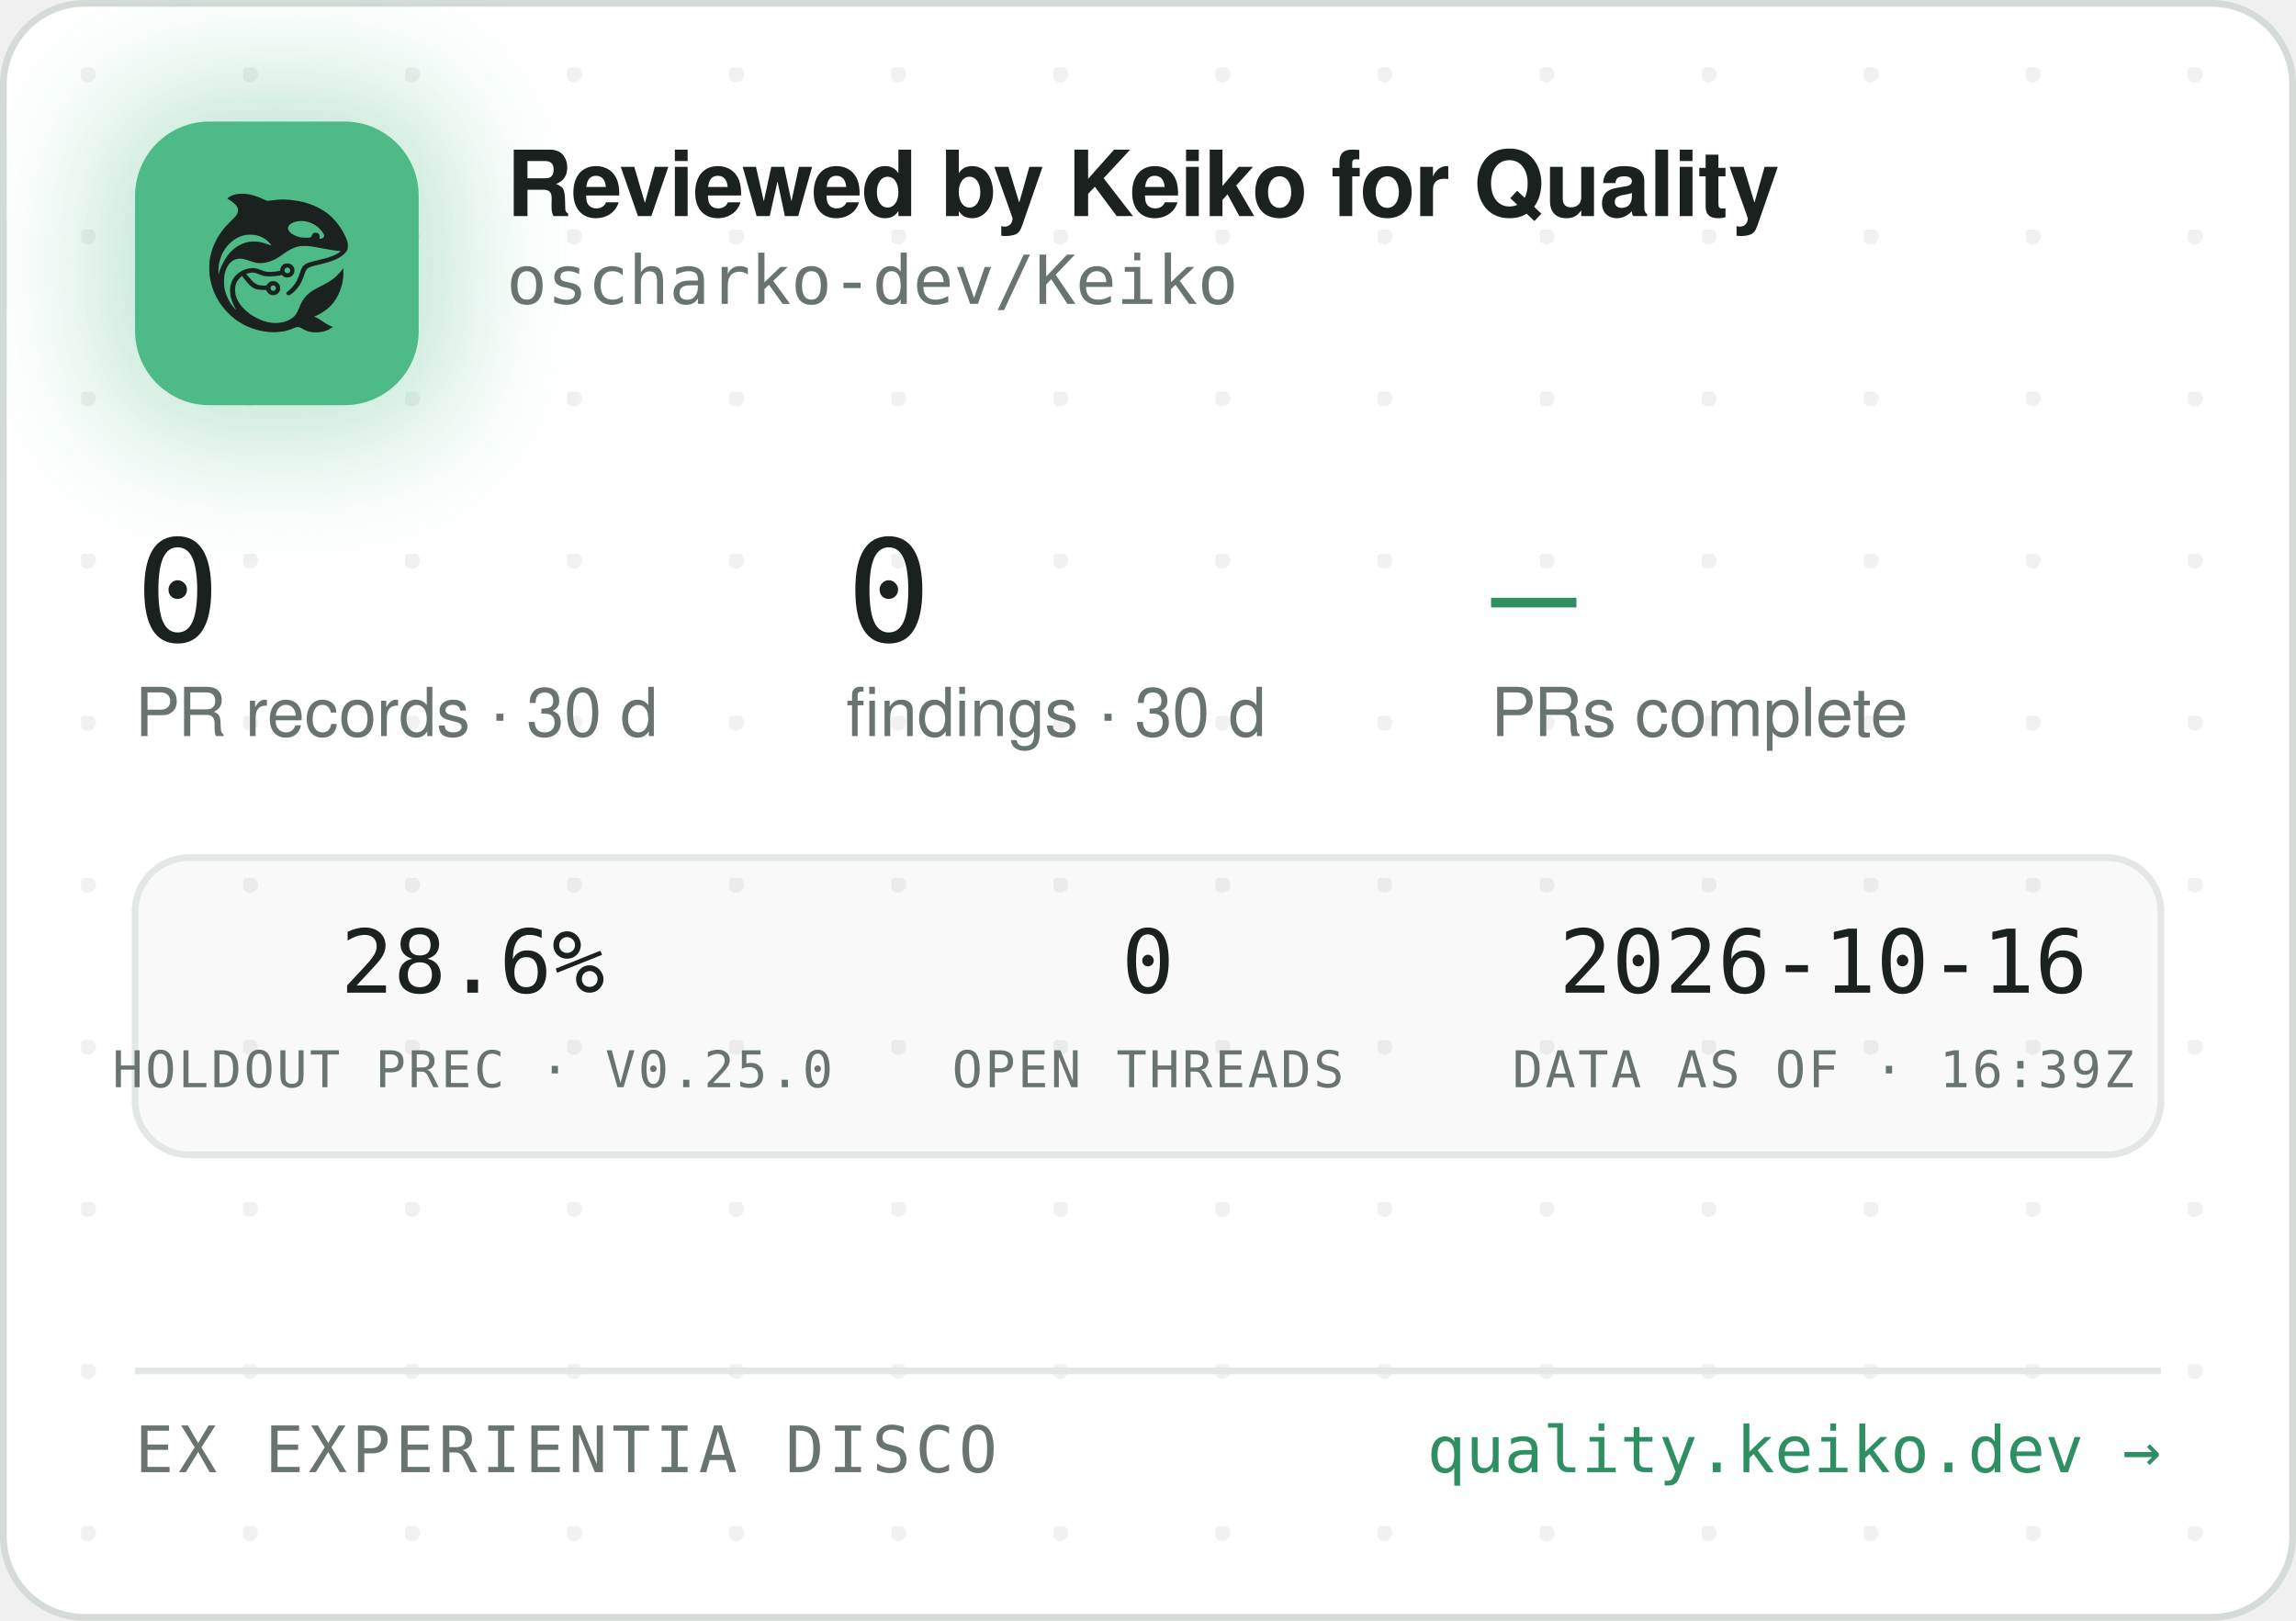
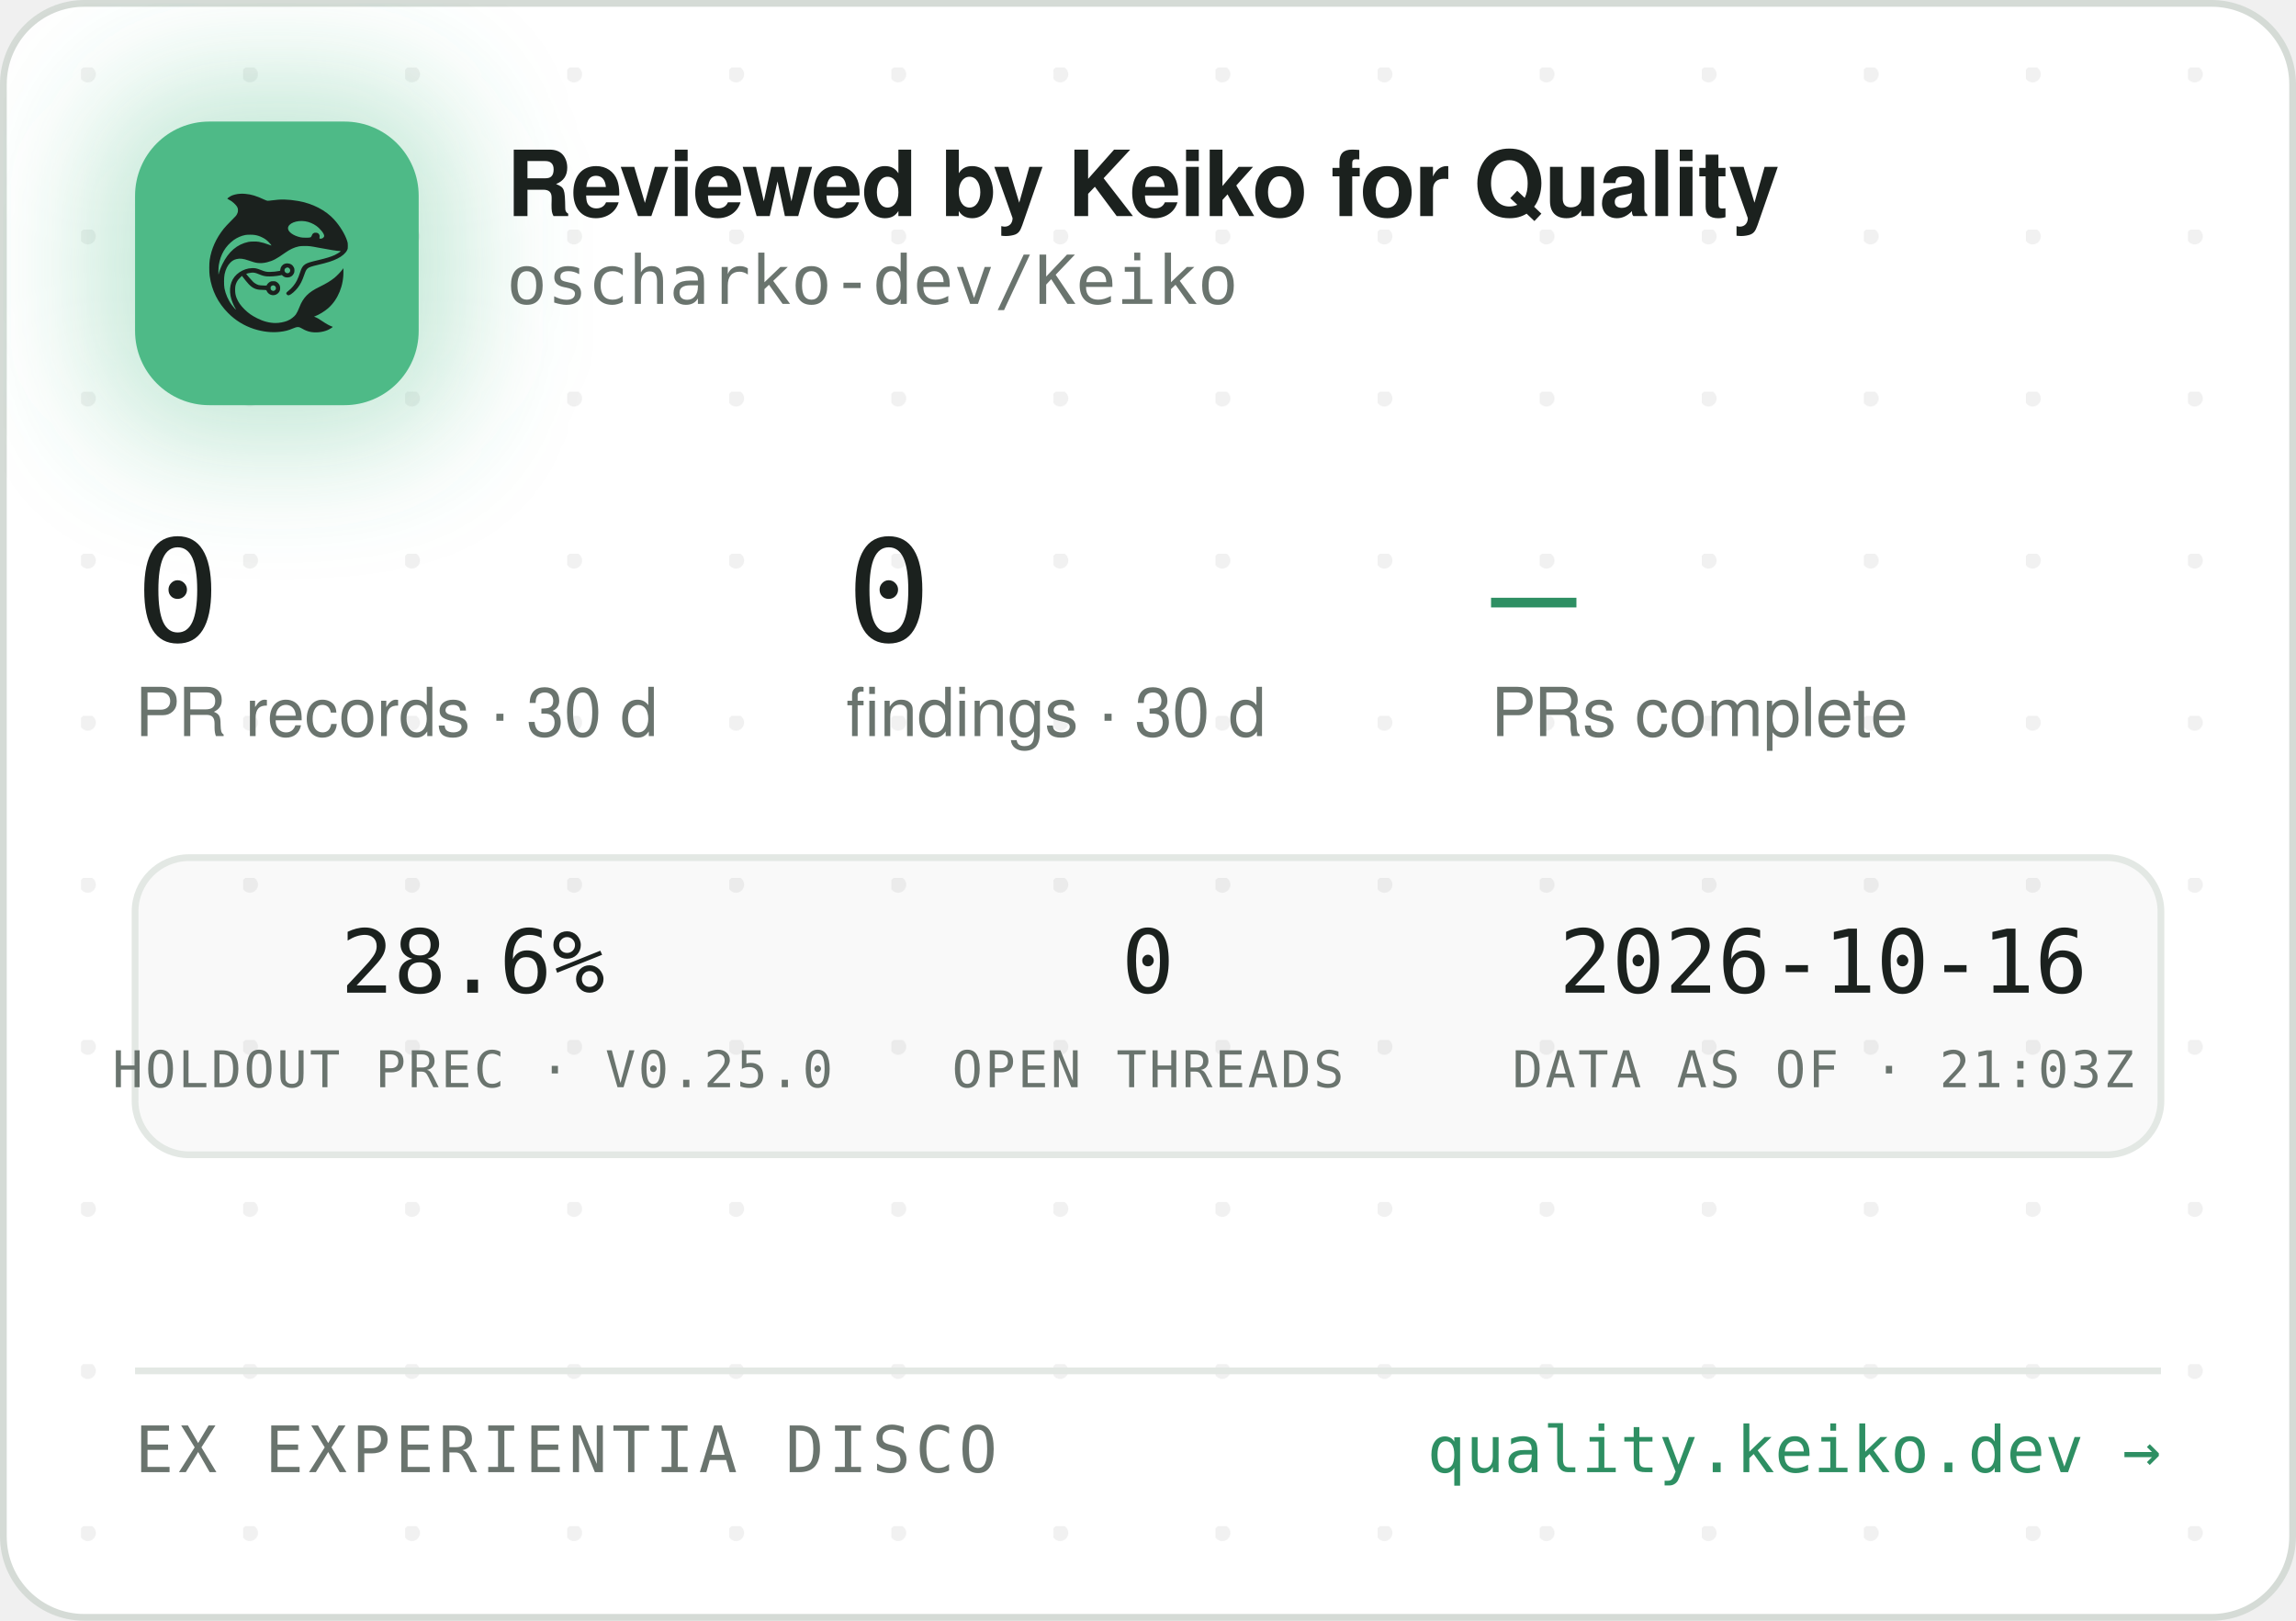
<svg xmlns="http://www.w3.org/2000/svg" width="340" height="240" viewBox="0 0 340 240" role="img" aria-label="Reviewed by Keiko for Quality — oscharko-dev/Keiko">
  <defs>
    <pattern id="dots" width="24" height="24" patternUnits="userSpaceOnUse" x="12" y="10">
      <circle cx="1" cy="1" r="1.2" fill="rgba(27,33,30,0.06)" />
    </pattern>
    <filter id="glow" x="-60%" y="-60%" width="220%" height="220%">
      <feGaussianBlur stdDeviation="9" />
    </filter>
    <clipPath id="card">
      <rect x="0.5" y="0.5" width="339" height="239" rx="12" />
    </clipPath>
  </defs>
  <rect x="0.5" y="0.5" width="339" height="239" rx="12" fill="#FFFFFF" stroke="#D5DBD6" />
  <rect x="0.5" y="0.5" width="339" height="239" rx="12" fill="url(#dots)" />
  <g clip-path="url(#card)">
    <rect x="14" y="12" width="54" height="54" rx="16" fill="rgba(78,186,135,0.35)" filter="url(#glow)" />
    <rect x="20" y="18" width="42" height="42" rx="11" fill="#4EBA87" />
    <g transform="translate(24,22) scale(0.03320312)">
      <g transform="translate(1024 0) scale(-1 1)">
        <g transform="translate(1024, 1024) scale(-0.1, -0.1)" fill="#1B211E" stroke="none">
          <path d="M3465 8223 c-144 -8 -314 -52 -408 -105 -69 -39 -146 -99 -146 -113 0 -5 30 -24 68 -42 146 -70 323 -229 377 -340 25 -49 29 -70 29 -138 -1 -72 -5 -88 -39 -160 -36 -75 -54 -95 -265 -305 -134 -132 -270 -279 -331 -355 -339 -425 -552 -896 -626 -1390 -25 -165 -25 -549 0 -720 92 -645 368 -1196 826 -1655 322 -324 710 -562 1145 -704 389 -126 793 -172 1155 -130 235 27 377 63 579 149 205 87 268 86 423 -7 102 -62 231 -115 335 -138 247 -56 562 -26 794 74 92 40 244 136 232 146 -4 3 -26 12 -48 19 -86 28 -246 116 -385 211 -162 112 -284 182 -357 207 l-48 17 40 15 c185 70 436 223 595 363 438 386 695 1014 678 1663 l-3 120 -50 -70 c-64 -90 -248 -280 -350 -362 -171 -136 -366 -255 -645 -391 -288 -140 -442 -243 -590 -391 -136 -137 -247 -316 -325 -526 -47 -127 -114 -262 -160 -326 -79 -107 -237 -224 -384 -283 -136 -55 -355 -96 -514 -96 -274 0 -548 71 -832 215 -242 123 -375 216 -553 389 -175 171 -287 332 -361 517 -44 114 -63 216 -63 359 0 152 17 233 74 350 35 70 59 102 136 179 l95 94 21 -29 c55 -75 219 -277 277 -338 171 -183 337 -256 582 -256 56 0 126 -3 155 -7 53 -6 54 -7 76 -57 30 -66 97 -128 172 -156 151 -57 318 11 395 160 33 62 34 193 3 261 -30 64 -88 125 -148 157 -44 23 -63 27 -141 27 -78 0 -97 -4 -140 -27 -58 -30 -131 -105 -141 -142 -6 -25 -8 -26 -93 -26 -47 0 -131 5 -186 10 -87 8 -111 15 -182 51 -45 22 -109 66 -143 96 -59 53 -326 361 -319 367 14 11 179 47 241 52 102 9 177 -7 318 -66 158 -66 243 -89 357 -99 157 -12 413 5 582 40 l93 19 44 -39 c59 -52 135 -75 228 -69 117 8 212 72 262 176 23 47 28 71 28 138 0 70 -4 89 -29 138 -55 110 -145 167 -270 174 -65 3 -91 0 -137 -18 -107 -40 -183 -140 -195 -257 l-6 -52 -51 -11 c-104 -23 -285 -41 -411 -42 -149 -1 -211 12 -402 88 -186 74 -256 88 -403 81 -193 -8 -377 -70 -546 -182 -342 -228 -485 -611 -399 -1064 30 -157 119 -388 209 -541 20 -35 35 -64 33 -66 -8 -8 -111 108 -190 214 -154 206 -278 489 -324 737 -28 154 -25 492 6 635 46 216 133 391 256 514 82 82 161 128 271 156 152 39 300 23 529 -57 217 -76 308 -101 410 -114 137 -17 284 -7 426 30 272 70 414 145 809 425 217 153 399 238 610 283 64 14 129 18 265 18 197 0 269 -9 615 -76 461 -89 843 -149 952 -149 41 0 41 0 23 -20 -28 -31 -169 -119 -254 -158 -167 -77 -388 -145 -716 -222 -399 -93 -508 -128 -608 -194 -102 -68 -160 -160 -217 -346 -35 -115 -102 -286 -149 -378 -85 -168 -227 -341 -377 -458 -105 -82 -115 -107 -69 -162 29 -34 65 -44 109 -29 86 29 261 181 371 322 126 162 201 309 295 581 61 176 90 232 145 283 62 57 163 93 470 165 439 104 640 169 863 278 206 100 368 240 434 375 32 67 33 71 33 198 -1 120 -3 138 -34 229 -98 294 -319 655 -573 936 -381 421 -968 723 -1618 834 -448 76 -767 83 -1169 25 -80 -12 -165 -19 -190 -17 -26 3 -90 26 -146 53 -343 162 -576 233 -842 255 -114 9 -141 10 -248 3z m2926 -1227 c164 -27 346 -102 485 -202 181 -129 354 -348 354 -448 0 -64 -75 -126 -154 -126 -60 0 -63 4 -52 70 8 50 7 65 -9 100 -29 64 -74 93 -151 98 -54 4 -70 1 -107 -21 -42 -25 -61 -52 -91 -129 -25 -64 -55 -73 -246 -73 -121 0 -187 5 -248 18 -318 70 -556 242 -556 402 0 218 388 374 775 311z m-2249 -611 c119 -21 208 -50 321 -106 114 -56 177 -100 266 -184 67 -63 157 -173 148 -181 -2 -3 -61 18 -130 45 -131 52 -298 100 -427 122 -113 20 -367 17 -470 -4 -502 -106 -885 -433 -1160 -992 -70 -142 -160 -379 -160 -424 0 -9 -5 -23 -11 -31 -13 -19 -5 316 10 410 80 482 295 846 661 1117 145 107 350 197 522 228 100 18 326 18 430 0z m1485 -1456 c95 -36 119 -159 42 -223 -78 -66 -209 -1 -209 104 0 60 33 100 99 121 36 10 36 10 68 -2z m-591 -822 c29 -26 37 -42 40 -77 6 -54 -9 -86 -55 -117 -41 -28 -70 -29 -119 -4 -44 22 -62 55 -62 112 0 51 13 75 53 99 50 31 101 26 143 -13z" />
        </g>
      </g>
    </g>
    <text x="75" y="32" font-family="-apple-system,'Segoe UI',Helvetica,Arial,sans-serif" font-size="13.5" font-weight="650" letter-spacing="-0.14" fill="#1B211E">Reviewed by Keiko for Quality</text>
    <text x="75" y="45" font-family="'JetBrains Mono',SFMono-Regular,Consolas,Menlo,monospace" font-size="10" fill="#6A746E">oscharko-dev/Keiko</text>
    <text x="20" y="95" font-family="'JetBrains Mono',SFMono-Regular,Consolas,Menlo,monospace" font-size="21" fill="#1B211E">0</text>
    <text x="20" y="109" font-family="-apple-system,'Segoe UI',Helvetica,Arial,sans-serif" font-size="10" fill="#6A746E">PR records · 30 d</text>
    <text x="125.3" y="95" font-family="'JetBrains Mono',SFMono-Regular,Consolas,Menlo,monospace" font-size="21" fill="#1B211E">0</text>
    <text x="125.3" y="109" font-family="-apple-system,'Segoe UI',Helvetica,Arial,sans-serif" font-size="10" fill="#6A746E">findings · 30 d</text>
    <text x="220.8" y="95" font-family="'JetBrains Mono',SFMono-Regular,Consolas,Menlo,monospace" font-size="21" fill="#2E8F63">—</text>
    <text x="220.8" y="109" font-family="-apple-system,'Segoe UI',Helvetica,Arial,sans-serif" font-size="10" fill="#6A746E">PRs complete</text>
    <rect x="20" y="127" width="300" height="44" rx="8" fill="rgba(27,33,30,0.025)" stroke="#E3E8E4" />
    <text x="70" y="147" text-anchor="middle" font-family="'JetBrains Mono',SFMono-Regular,Consolas,Menlo,monospace" font-size="13" fill="#1B211E">28.6%</text>
    <text x="70" y="161" text-anchor="middle" font-family="'JetBrains Mono',SFMono-Regular,Consolas,Menlo,monospace" font-size="7.5" letter-spacing="0.35" fill="#6A746E">HOLDOUT PREC · V0.25.0</text>
    <text x="170" y="147" text-anchor="middle" font-family="'JetBrains Mono',SFMono-Regular,Consolas,Menlo,monospace" font-size="13" fill="#1B211E">0</text>
    <text x="170" y="161" text-anchor="middle" font-family="'JetBrains Mono',SFMono-Regular,Consolas,Menlo,monospace" font-size="7.5" letter-spacing="0.35" fill="#6A746E">OPEN THREADS</text>
    <text x="270" y="147" text-anchor="middle" font-family="'JetBrains Mono',SFMono-Regular,Consolas,Menlo,monospace" font-size="13" fill="#1B211E">2026-10-16</text>
-     <text x="270" y="161" text-anchor="middle" font-family="'JetBrains Mono',SFMono-Regular,Consolas,Menlo,monospace" font-size="7.5" letter-spacing="0.35" fill="#6A746E">DATA AS OF · 16:39Z</text>
+     <text x="270" y="161" text-anchor="middle" font-family="'JetBrains Mono',SFMono-Regular,Consolas,Menlo,monospace" font-size="7.5" letter-spacing="0.35" fill="#6A746E">DATA AS OF · 21:03Z</text>
    <line x1="20" y1="203" x2="320" y2="203" stroke="#E3E8E4" />
    <text x="20" y="218" font-family="'JetBrains Mono',SFMono-Regular,Consolas,Menlo,monospace" font-size="9.5" letter-spacing="0.7" fill="#6A746E">EX EXPERIENTIA DISCO</text>
    <text x="320" y="218" text-anchor="end" font-family="'JetBrains Mono',SFMono-Regular,Consolas,Menlo,monospace" font-size="9.5" fill="#2E8F63">quality.keiko.dev →</text>
  </g>
</svg>
